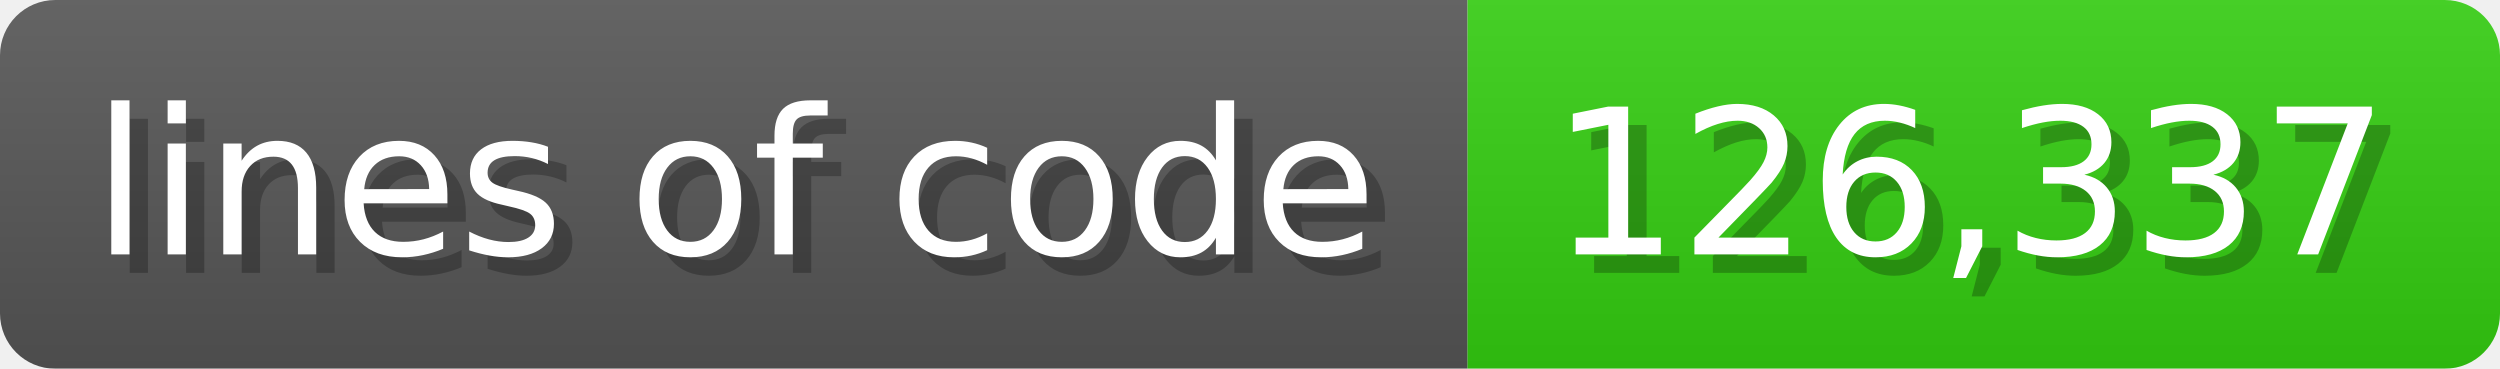
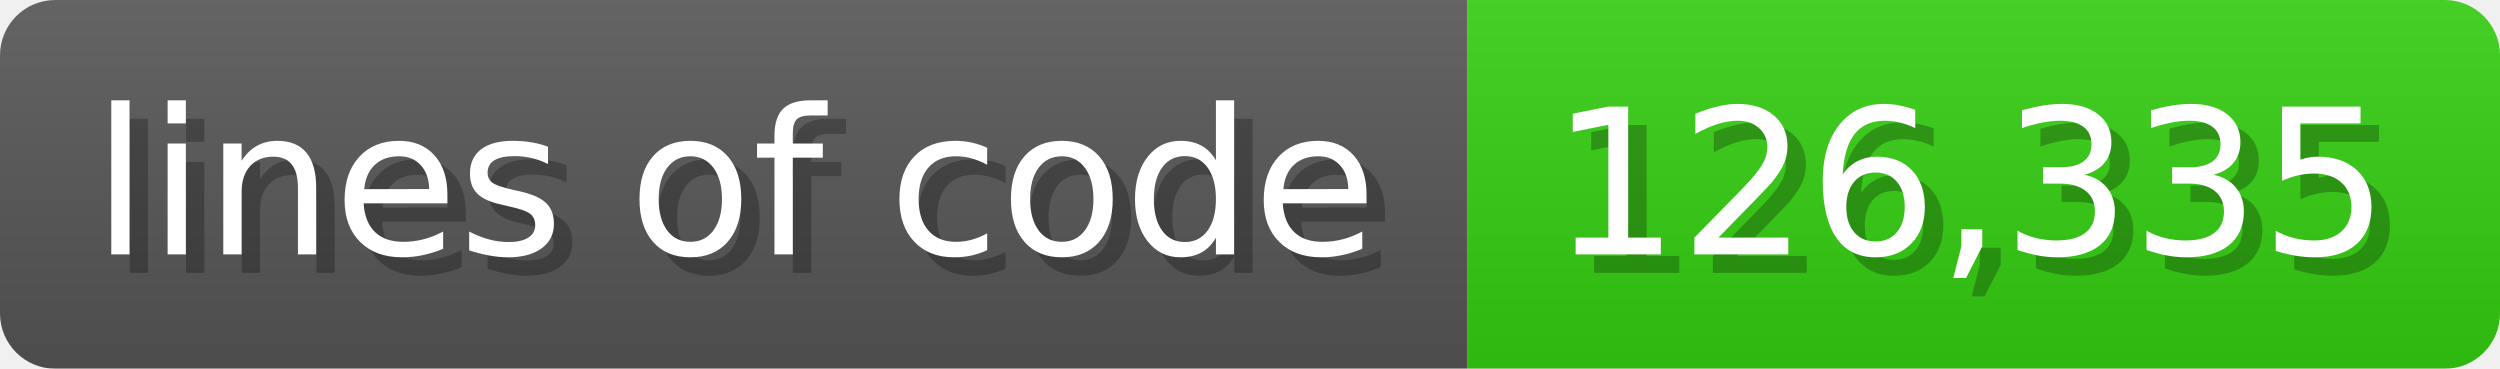
<svg xmlns="http://www.w3.org/2000/svg" width="135.6" height="20" viewBox="0 0 1356 200">
  <linearGradient id="a" x2="0" y2="100%">
    <stop offset="0" stop-opacity=".1" stop-color="#EEE" />
    <stop offset="1" stop-opacity=".1" />
  </linearGradient>
  <mask id="m">
    <rect width="1356" height="200" rx="30" fill="#FFF" />
  </mask>
  <g mask="url(#m)">
    <rect width="796" height="200" fill="#555" />
    <rect width="560" height="200" fill="#3C1" x="796" />
    <rect width="1356" height="200" fill="url(#a)" />
  </g>
  <g fill="#fff" text-anchor="start" font-family="Verdana,DejaVu Sans,sans-serif" font-size="110">
    <text x="60" y="148" textLength="696" fill="#000" opacity="0.25">lines of code</text>
    <text x="50" y="138" textLength="696">lines of code</text>
-     <text x="851" y="148" textLength="460" fill="#000" opacity="0.25">126,337</text>
-     <text x="841" y="138" textLength="460">126,337</text>
+     <text x="851" y="148" textLength="460" fill="#000" opacity="0.25">126,335</text>
+     <text x="841" y="138" textLength="460">126,335</text>
  </g>
</svg>
